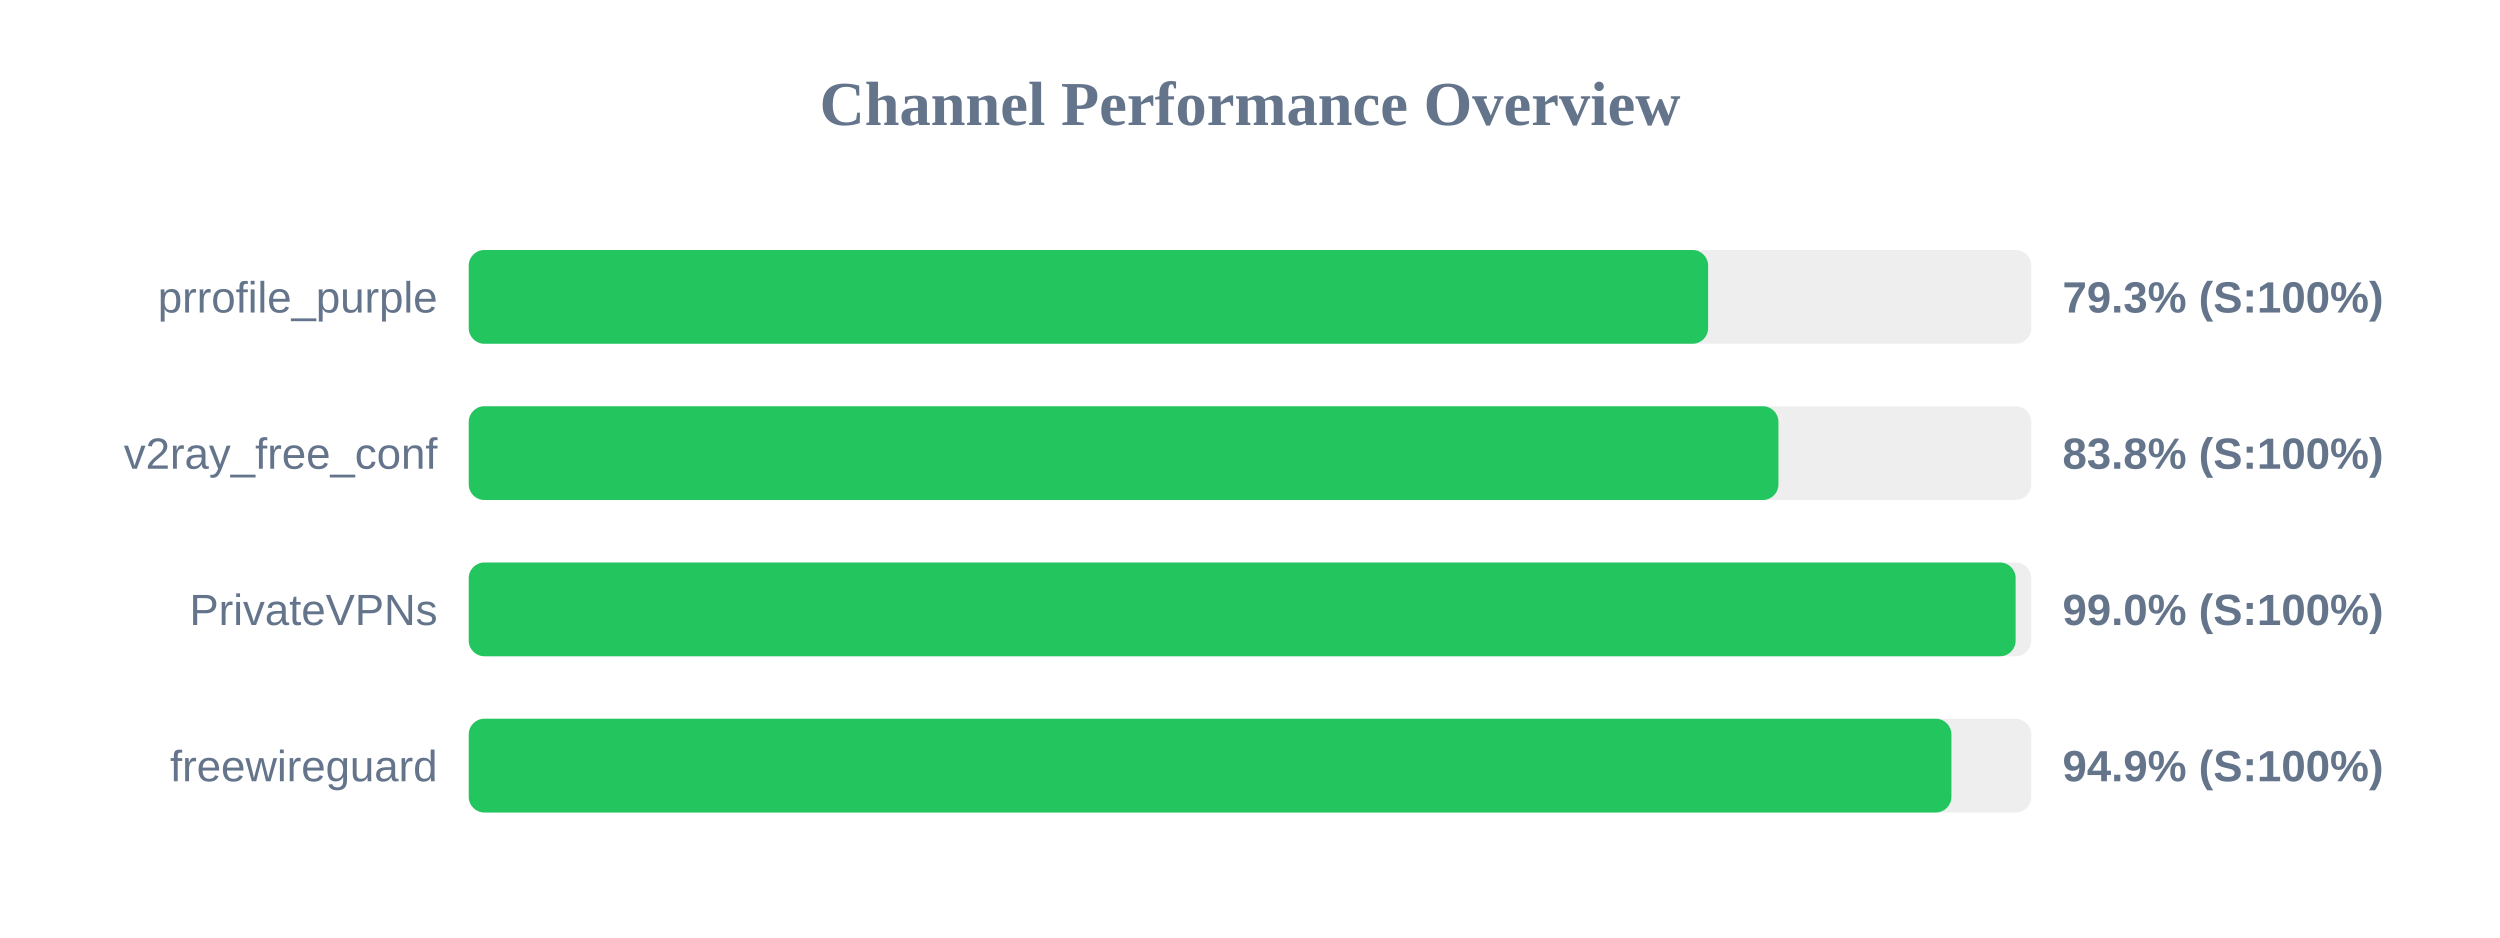
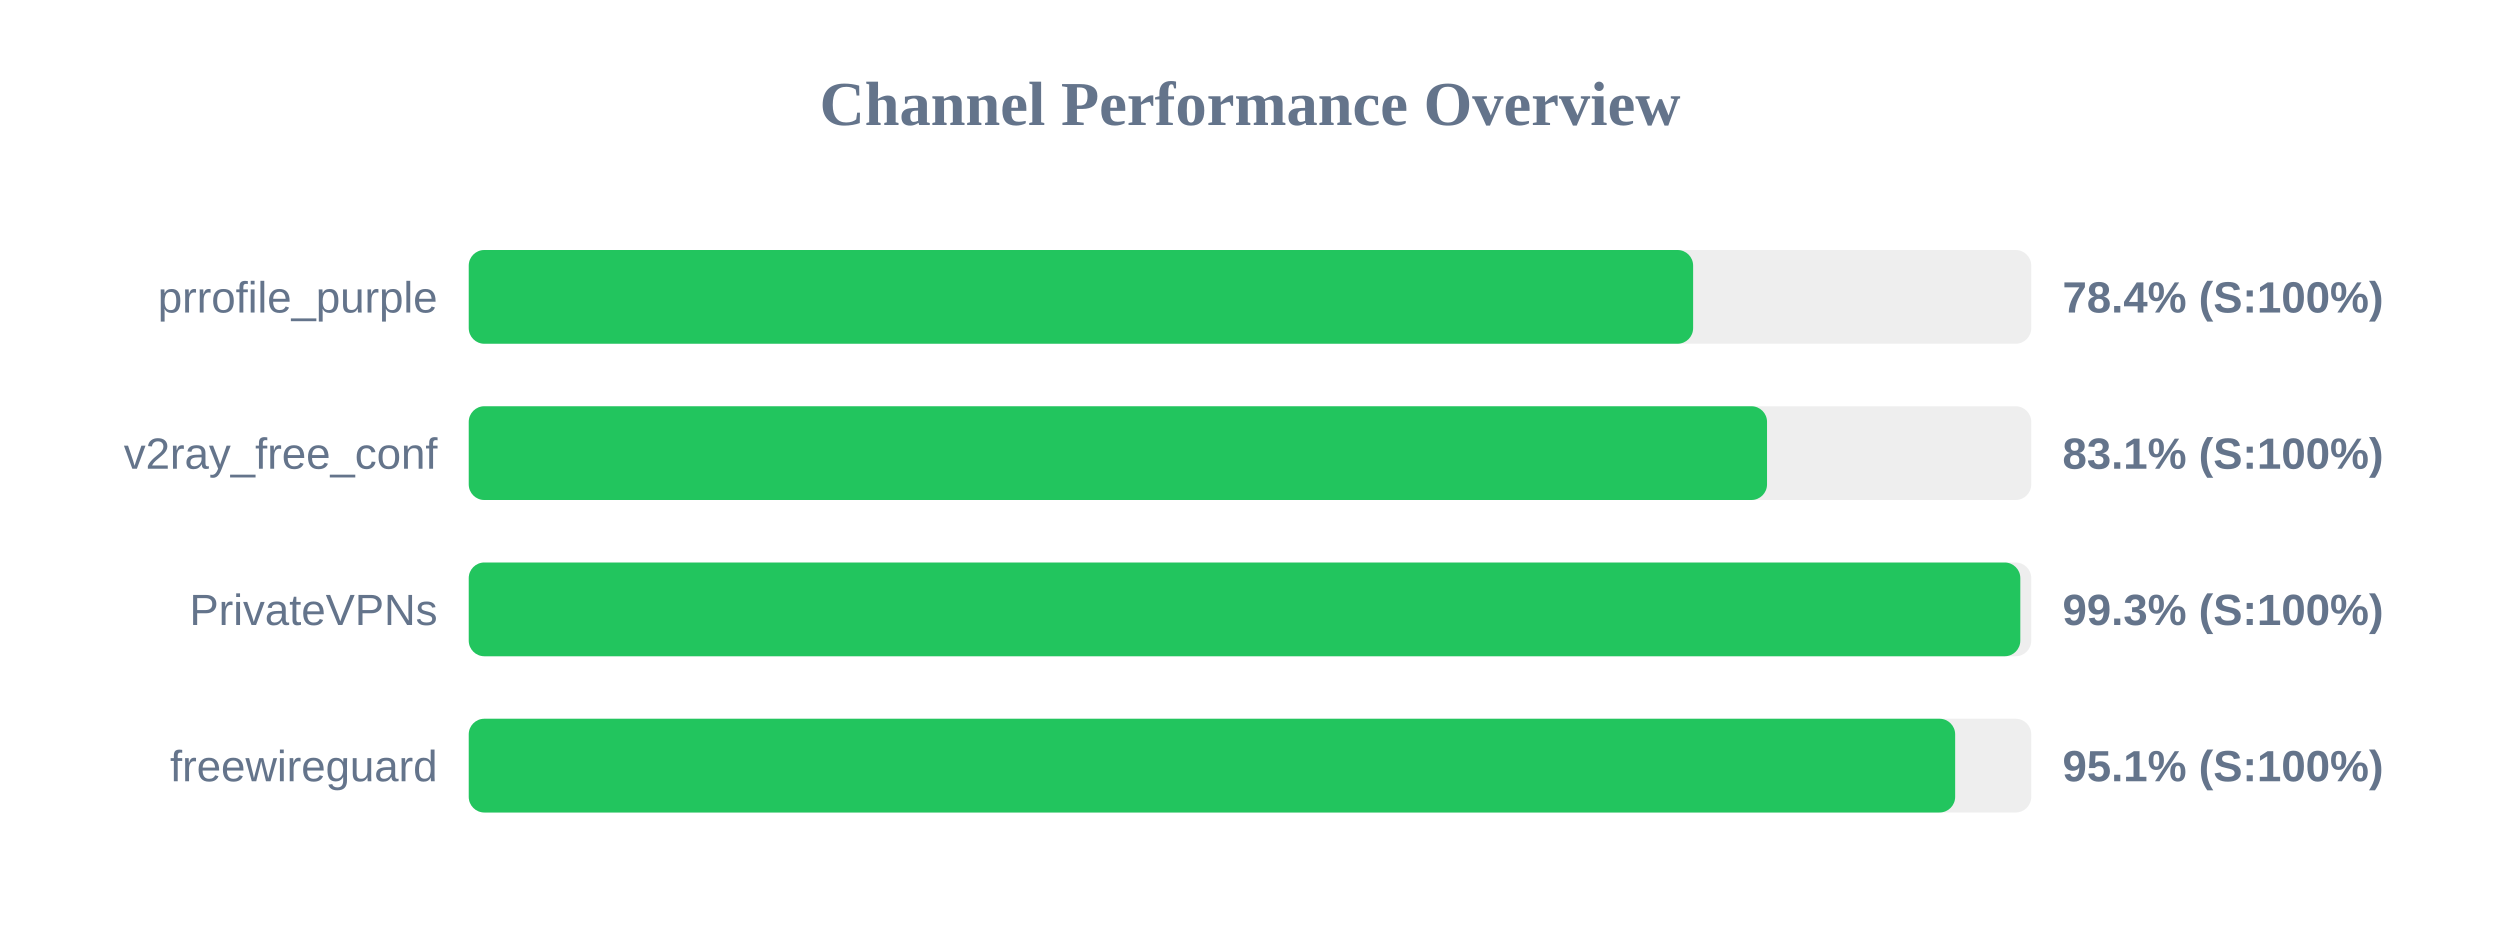
<svg xmlns="http://www.w3.org/2000/svg" width="800" height="300" version="1.1">
  <style>
        .row { font: 14px Arial; fill: #64748b; }
        .score { font: bold 14px Arial; fill: #64748b; }
    </style>
  <text x="400" y="40" text-anchor="middle" font-size="20px" font-weight="bold" fill="#64748b">Channel Performance Overview</text>
  <rect x="150" y="80" width="500" height="30" fill="#eee" rx="5" />
-   <rect x="150" y="80" width="396.6" height="30" fill="#22c55e" rx="5" />
+   <rect x="150" y="80" width="391.8" height="30" fill="#22c55e" rx="5" />
  <text x="140" y="100" text-anchor="end" class="row">prrofile_purple</text>
-   <text x="660" y="100" text-anchor="start" class="score">79.3% (S:100%)</text>
+   <text x="660" y="100" text-anchor="start" class="score">78.4% (S:100%)</text>
  <rect x="150" y="130" width="500" height="30" fill="#eee" rx="5" />
-   <rect x="150" y="130" width="419.1" height="30" fill="#22c55e" rx="5" />
+   <rect x="150" y="130" width="415.45" height="30" fill="#22c55e" rx="5" />
  <text x="140" y="150" text-anchor="end" class="row">v2ray_free_conf</text>
-   <text x="660" y="150" text-anchor="start" class="score">83.8% (S:100%)</text>
+   <text x="660" y="150" text-anchor="start" class="score">83.1% (S:100%)</text>
  <rect x="150" y="180" width="500" height="30" fill="#eee" rx="5" />
-   <rect x="150" y="180" width="495.0" height="30" fill="#22c55e" rx="5" />
+   <rect x="150" y="180" width="496.5" height="30" fill="#22c55e" rx="5" />
  <text x="140" y="200" text-anchor="end" class="row">PrivateVPNs</text>
-   <text x="660" y="200" text-anchor="start" class="score">99.0% (S:100%)</text>
+   <text x="660" y="200" text-anchor="start" class="score">99.3% (S:100%)</text>
  <rect x="150" y="230" width="500" height="30" fill="#eee" rx="5" />
-   <rect x="150" y="230" width="474.45" height="30" fill="#22c55e" rx="5" />
+   <rect x="150" y="230" width="475.65" height="30" fill="#22c55e" rx="5" />
  <text x="140" y="250" text-anchor="end" class="row">freewireguard</text>
-   <text x="660" y="250" text-anchor="start" class="score">94.9% (S:100%)</text>
+   <text x="660" y="250" text-anchor="start" class="score">95.1% (S:100%)</text>
</svg>
